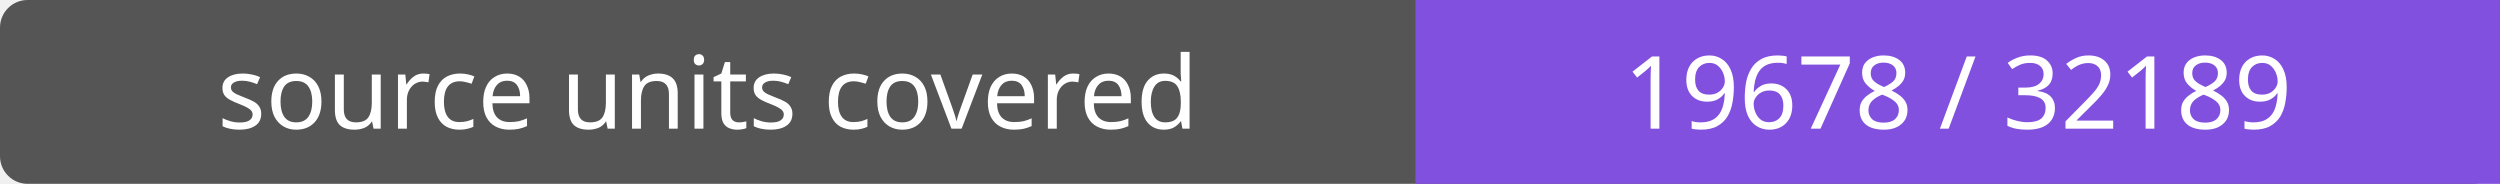
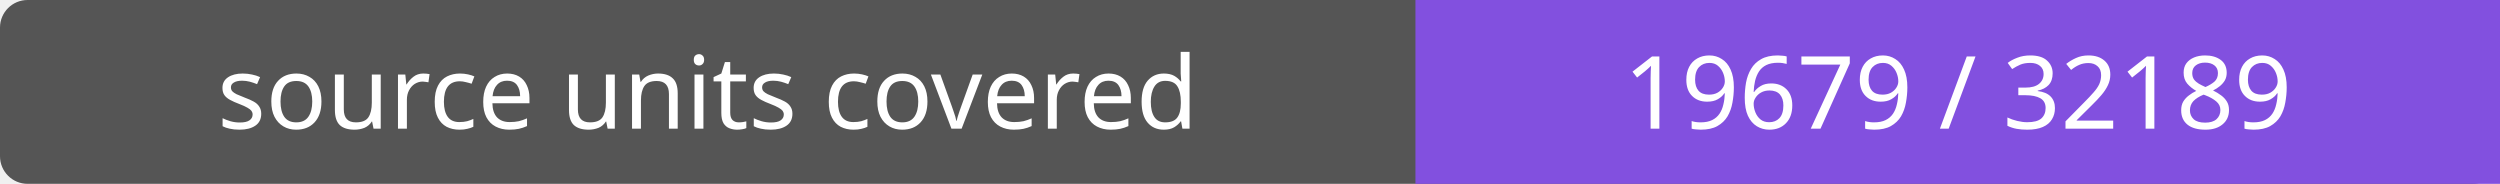
- <svg xmlns="http://www.w3.org/2000/svg" width="272" height="20" role="img" aria-label="source units covered: 19678 / 32189">
+ <svg xmlns="http://www.w3.org/2000/svg" width="272" height="20" role="img" aria-label="source units covered: 19679 / 32189">
  <rect width="272" height="20" rx="3" fill="#555" />
  <path fill="#8250df" d="M154 0h118v20H154z" />
  <g fill="#fff" text-anchor="middle" font-family="Verdana,sans-serif" font-size="11">
    <text x="77.0" y="14">source units covered</text>
-     <text x="213.0" y="14">19678 / 32189</text>
+     <text x="213.0" y="14">19679 / 32189</text>
  </g>
</svg>
